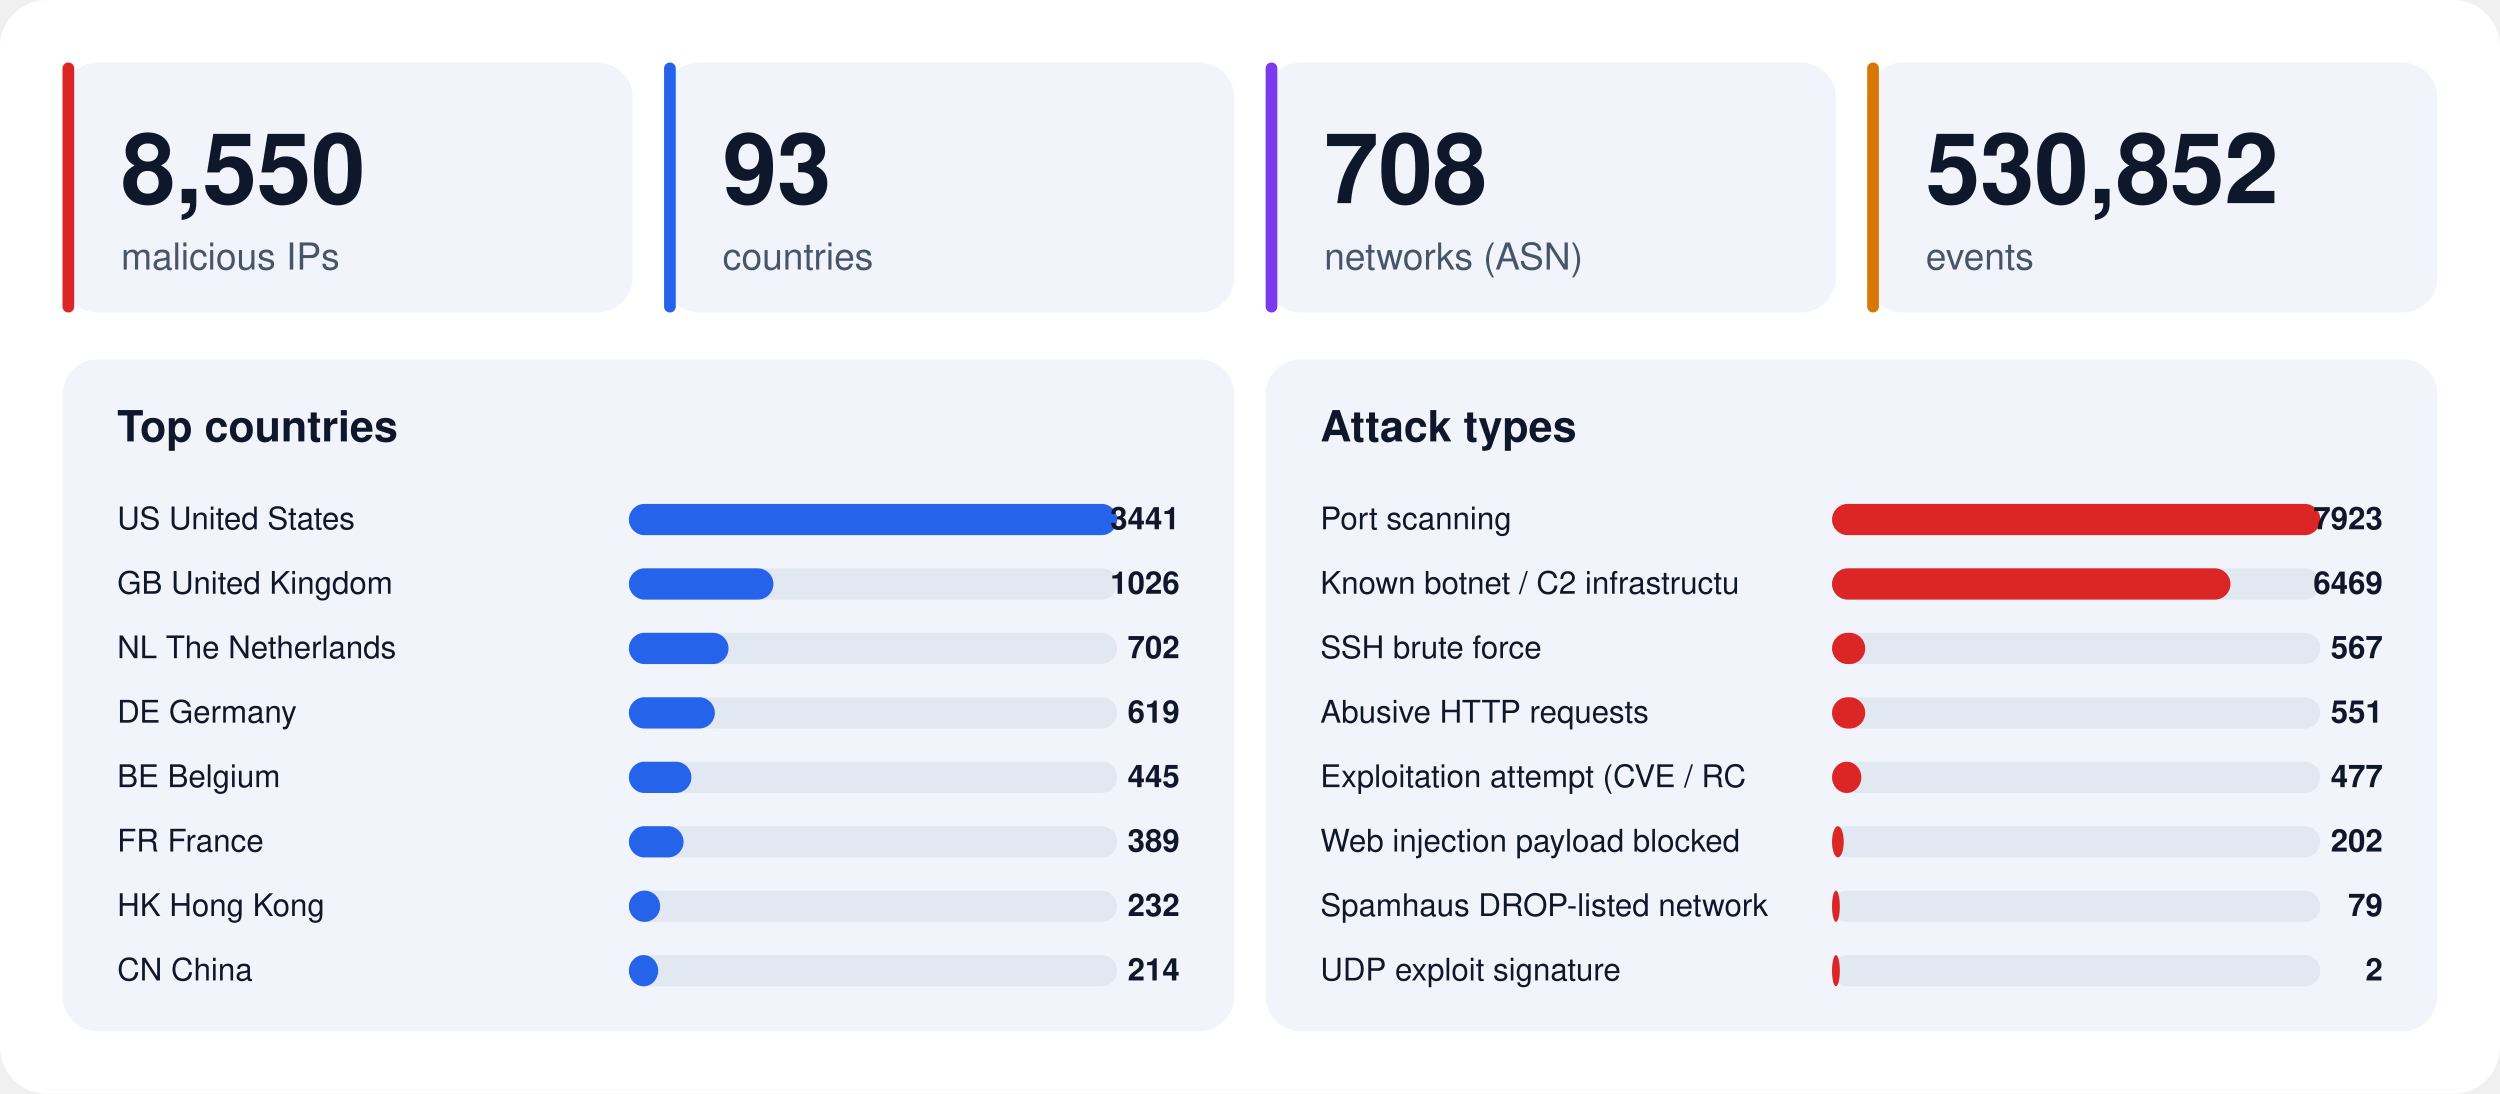
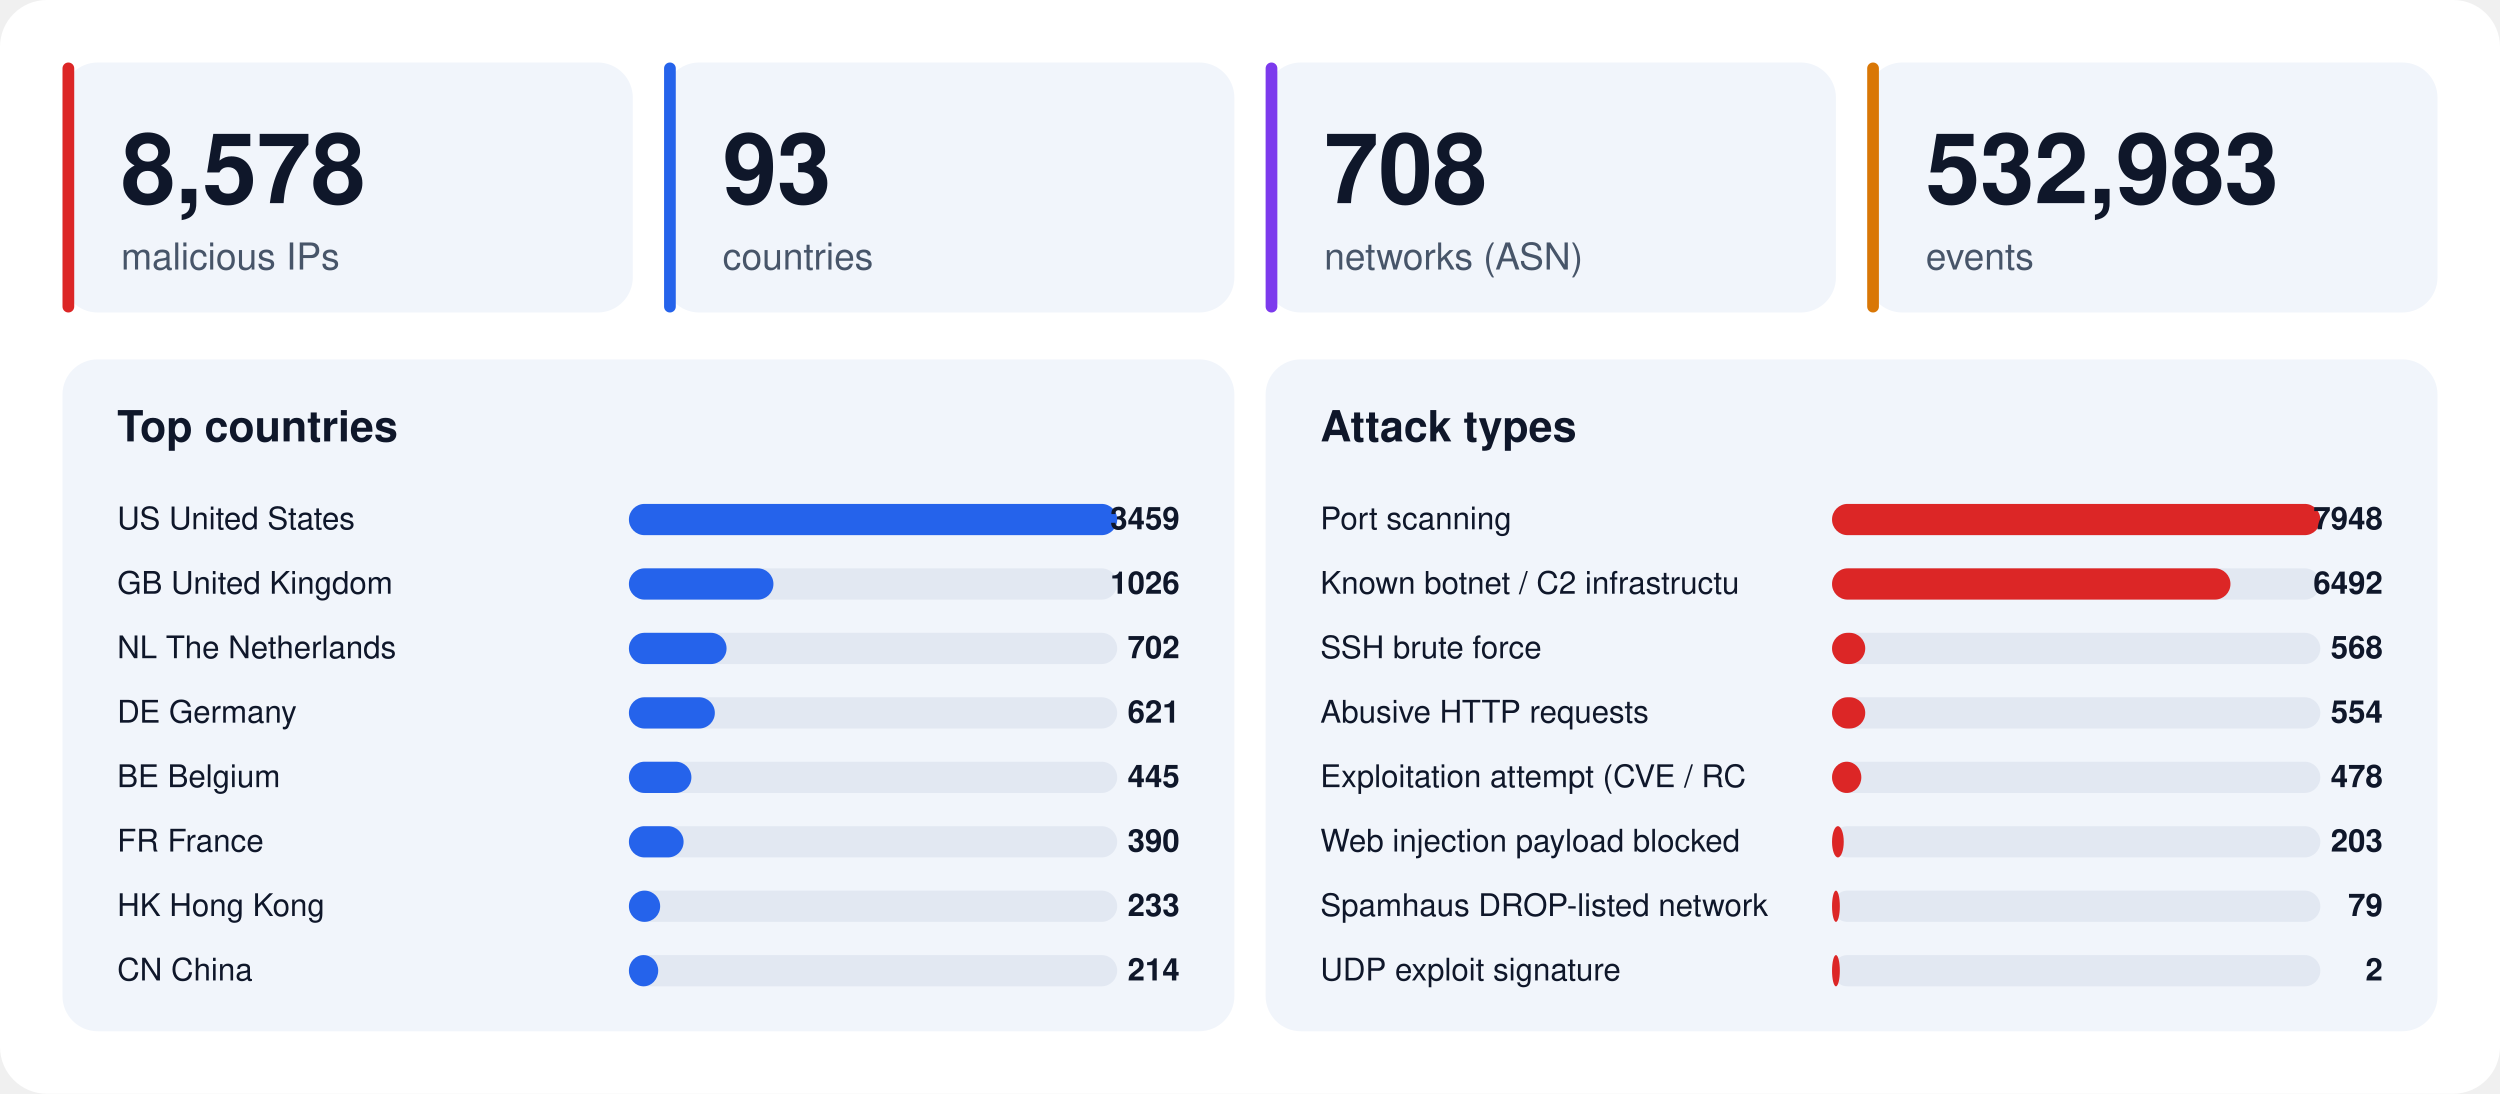
<svg xmlns="http://www.w3.org/2000/svg" width="1280" height="560" viewBox="0 0 1280 560" font-family="-apple-system,BlinkMacSystemFont,'Segoe UI',Helvetica,Arial,sans-serif">
  <rect width="1280" height="560" rx="24" fill="#ffffff" />
  <rect x="32" y="32" width="292" height="128" rx="18" fill="#f1f5fb" />
  <rect x="32" y="32" width="6" height="128" rx="3" fill="#dc2626" />
-   <text x="62" y="104" font-size="50" font-weight="800" fill="#0f172a">8,550</text>
+   <text x="62" y="104" font-size="50" font-weight="800" fill="#0f172a">8,578</text>
  <text x="62" y="138" font-size="19" fill="#475569">malicious IPs</text>
  <rect x="340" y="32" width="292" height="128" rx="18" fill="#f1f5fb" />
  <rect x="340" y="32" width="6" height="128" rx="3" fill="#2563eb" />
  <text x="370" y="104" font-size="50" font-weight="800" fill="#0f172a">93</text>
  <text x="370" y="138" font-size="19" fill="#475569">countries</text>
  <rect x="648" y="32" width="292" height="128" rx="18" fill="#f1f5fb" />
  <rect x="648" y="32" width="6" height="128" rx="3" fill="#7c3aed" />
  <text x="678" y="104" font-size="50" font-weight="800" fill="#0f172a">708</text>
  <text x="678" y="138" font-size="19" fill="#475569">networks (ASN)</text>
  <rect x="956" y="32" width="292" height="128" rx="18" fill="#f1f5fb" />
  <rect x="956" y="32" width="6" height="128" rx="3" fill="#d97706" />
-   <text x="986" y="104" font-size="50" font-weight="800" fill="#0f172a">530,852</text>
+   <text x="986" y="104" font-size="50" font-weight="800" fill="#0f172a">532,983</text>
  <text x="986" y="138" font-size="19" fill="#475569">events</text>
  <rect x="32" y="184" width="600" height="344" rx="18" fill="#f1f5fb" />
  <text x="60" y="226" font-size="22" font-weight="700" fill="#0f172a">Top countries</text>
  <text x="60" y="271" font-size="16" fill="#0f172a">US  United States</text>
  <rect x="322" y="258" width="250" height="16" rx="8" fill="#e2e8f2" />
  <rect x="322" y="258" width="250" height="16" rx="8" fill="#2563eb" />
-   <text x="604" y="271" font-size="16" font-weight="700" text-anchor="end" fill="#0f172a">3441</text>
+   <text x="604" y="271" font-size="16" font-weight="700" text-anchor="end" fill="#0f172a">3459</text>
  <text x="60" y="304" font-size="16" fill="#0f172a">GB  United Kingdom</text>
  <rect x="322" y="291" width="250" height="16" rx="8" fill="#e2e8f2" />
  <rect x="322" y="291" width="74" height="16" rx="8" fill="#2563eb" />
  <text x="604" y="304" font-size="16" font-weight="700" text-anchor="end" fill="#0f172a">1026</text>
  <text x="60" y="337" font-size="16" fill="#0f172a">NL  The Netherlands</text>
  <rect x="322" y="324" width="250" height="16" rx="8" fill="#e2e8f2" />
-   <rect x="322" y="324" width="51" height="16" rx="8" fill="#2563eb" />
+   <rect x="322" y="324" width="50" height="16" rx="8" fill="#2563eb" />
  <text x="604" y="337" font-size="16" font-weight="700" text-anchor="end" fill="#0f172a">702</text>
  <text x="60" y="370" font-size="16" fill="#0f172a">DE  Germany</text>
  <rect x="322" y="357" width="250" height="16" rx="8" fill="#e2e8f2" />
  <rect x="322" y="357" width="44" height="16" rx="8" fill="#2563eb" />
-   <text x="604" y="370" font-size="16" font-weight="700" text-anchor="end" fill="#0f172a">619</text>
+   <text x="604" y="370" font-size="16" font-weight="700" text-anchor="end" fill="#0f172a">621</text>
  <text x="60" y="403" font-size="16" fill="#0f172a">BE  Belgium</text>
  <rect x="322" y="390" width="250" height="16" rx="8" fill="#e2e8f2" />
  <rect x="322" y="390" width="32" height="16" rx="8" fill="#2563eb" />
  <text x="604" y="403" font-size="16" font-weight="700" text-anchor="end" fill="#0f172a">445</text>
  <text x="60" y="436" font-size="16" fill="#0f172a">FR  France</text>
  <rect x="322" y="423" width="250" height="16" rx="8" fill="#e2e8f2" />
  <rect x="322" y="423" width="28" height="16" rx="8" fill="#2563eb" />
-   <text x="604" y="436" font-size="16" font-weight="700" text-anchor="end" fill="#0f172a">389</text>
+   <text x="604" y="436" font-size="16" font-weight="700" text-anchor="end" fill="#0f172a">390</text>
  <text x="60" y="469" font-size="16" fill="#0f172a">HK  Hong Kong</text>
  <rect x="322" y="456" width="250" height="16" rx="8" fill="#e2e8f2" />
  <rect x="322" y="456" width="16" height="16" rx="8" fill="#2563eb" />
-   <text x="604" y="469" font-size="16" font-weight="700" text-anchor="end" fill="#0f172a">232</text>
+   <text x="604" y="469" font-size="16" font-weight="700" text-anchor="end" fill="#0f172a">233</text>
  <text x="60" y="502" font-size="16" fill="#0f172a">CN  China</text>
  <rect x="322" y="489" width="250" height="16" rx="8" fill="#e2e8f2" />
  <rect x="322" y="489" width="15" height="16" rx="8" fill="#2563eb" />
  <text x="604" y="502" font-size="16" font-weight="700" text-anchor="end" fill="#0f172a">214</text>
  <rect x="648" y="184" width="600" height="344" rx="18" fill="#f1f5fb" />
  <text x="676" y="226" font-size="22" font-weight="700" fill="#0f172a">Attack types</text>
  <text x="676" y="271" font-size="16" fill="#0f172a">Port scanning</text>
  <rect x="938" y="258" width="250" height="16" rx="8" fill="#e2e8f2" />
  <rect x="938" y="258" width="250" height="16" rx="8" fill="#dc2626" />
-   <text x="1220" y="271" font-size="16" font-weight="700" text-anchor="end" fill="#0f172a">7923</text>
+   <text x="1220" y="271" font-size="16" font-weight="700" text-anchor="end" fill="#0f172a">7948</text>
  <text x="676" y="304" font-size="16" fill="#0f172a">Known botnet / C2 infrastructu</text>
  <rect x="938" y="291" width="250" height="16" rx="8" fill="#e2e8f2" />
  <rect x="938" y="291" width="204" height="16" rx="8" fill="#dc2626" />
-   <text x="1220" y="304" font-size="16" font-weight="700" text-anchor="end" fill="#0f172a">6469</text>
+   <text x="1220" y="304" font-size="16" font-weight="700" text-anchor="end" fill="#0f172a">6492</text>
  <text x="676" y="337" font-size="16" fill="#0f172a">SSH brute force</text>
  <rect x="938" y="324" width="250" height="16" rx="8" fill="#e2e8f2" />
  <rect x="938" y="324" width="17" height="16" rx="8" fill="#dc2626" />
-   <text x="1220" y="337" font-size="16" font-weight="700" text-anchor="end" fill="#0f172a">567</text>
+   <text x="1220" y="337" font-size="16" font-weight="700" text-anchor="end" fill="#0f172a">568</text>
  <text x="676" y="370" font-size="16" fill="#0f172a">Abusive HTTP requests</text>
  <rect x="938" y="357" width="250" height="16" rx="8" fill="#e2e8f2" />
  <rect x="938" y="357" width="17" height="16" rx="8" fill="#dc2626" />
-   <text x="1220" y="370" font-size="16" font-weight="700" text-anchor="end" fill="#0f172a">551</text>
+   <text x="1220" y="370" font-size="16" font-weight="700" text-anchor="end" fill="#0f172a">554</text>
  <text x="676" y="403" font-size="16" fill="#0f172a">Exploitation attempt (CVE / RC</text>
  <rect x="938" y="390" width="250" height="16" rx="8" fill="#e2e8f2" />
  <rect x="938" y="390" width="15" height="16" rx="8" fill="#dc2626" />
-   <text x="1220" y="403" font-size="16" font-weight="700" text-anchor="end" fill="#0f172a">477</text>
+   <text x="1220" y="403" font-size="16" font-weight="700" text-anchor="end" fill="#0f172a">478</text>
  <text x="676" y="436" font-size="16" fill="#0f172a">Web injection payload blocked </text>
  <rect x="938" y="423" width="250" height="16" rx="8" fill="#e2e8f2" />
  <rect x="938" y="423" width="6" height="16" rx="8" fill="#dc2626" />
-   <text x="1220" y="436" font-size="16" font-weight="700" text-anchor="end" fill="#0f172a">202</text>
+   <text x="1220" y="436" font-size="16" font-weight="700" text-anchor="end" fill="#0f172a">203</text>
  <text x="676" y="469" font-size="16" fill="#0f172a">Spamhaus DROP-listed network</text>
  <rect x="938" y="456" width="250" height="16" rx="8" fill="#e2e8f2" />
  <rect x="938" y="456" width="4" height="16" rx="8" fill="#dc2626" />
  <text x="1220" y="469" font-size="16" font-weight="700" text-anchor="end" fill="#0f172a">79</text>
  <text x="676" y="502" font-size="16" fill="#0f172a">UDP exploit signature</text>
  <rect x="938" y="489" width="250" height="16" rx="8" fill="#e2e8f2" />
  <rect x="938" y="489" width="4" height="16" rx="8" fill="#dc2626" />
  <text x="1220" y="502" font-size="16" font-weight="700" text-anchor="end" fill="#0f172a">2</text>
</svg>
